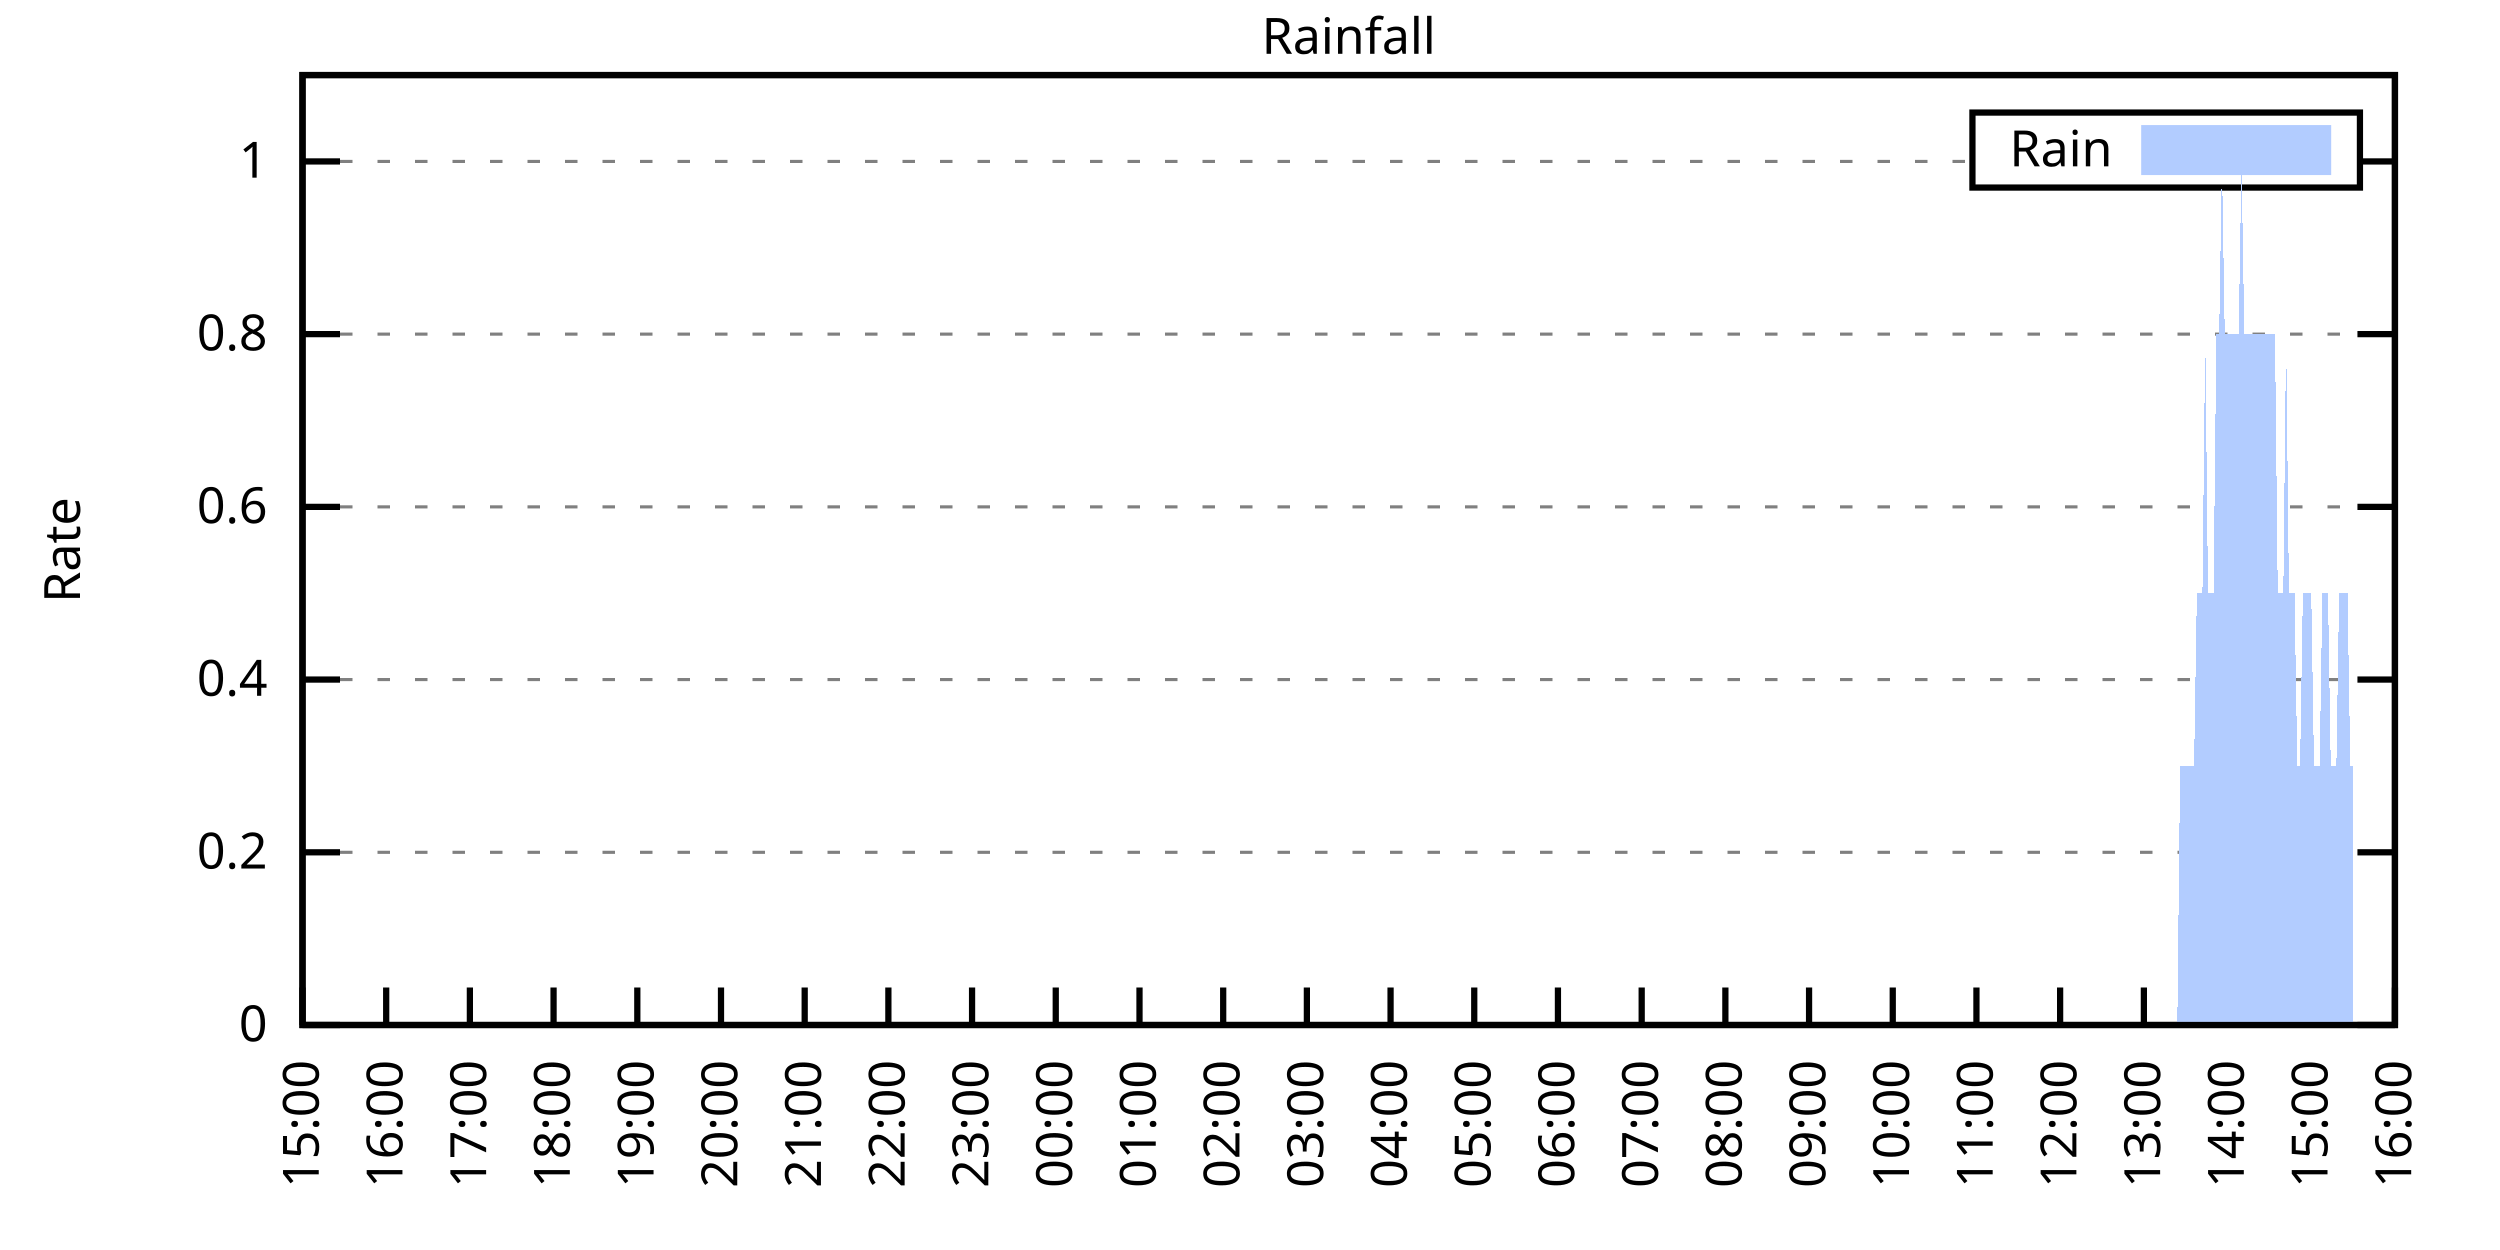
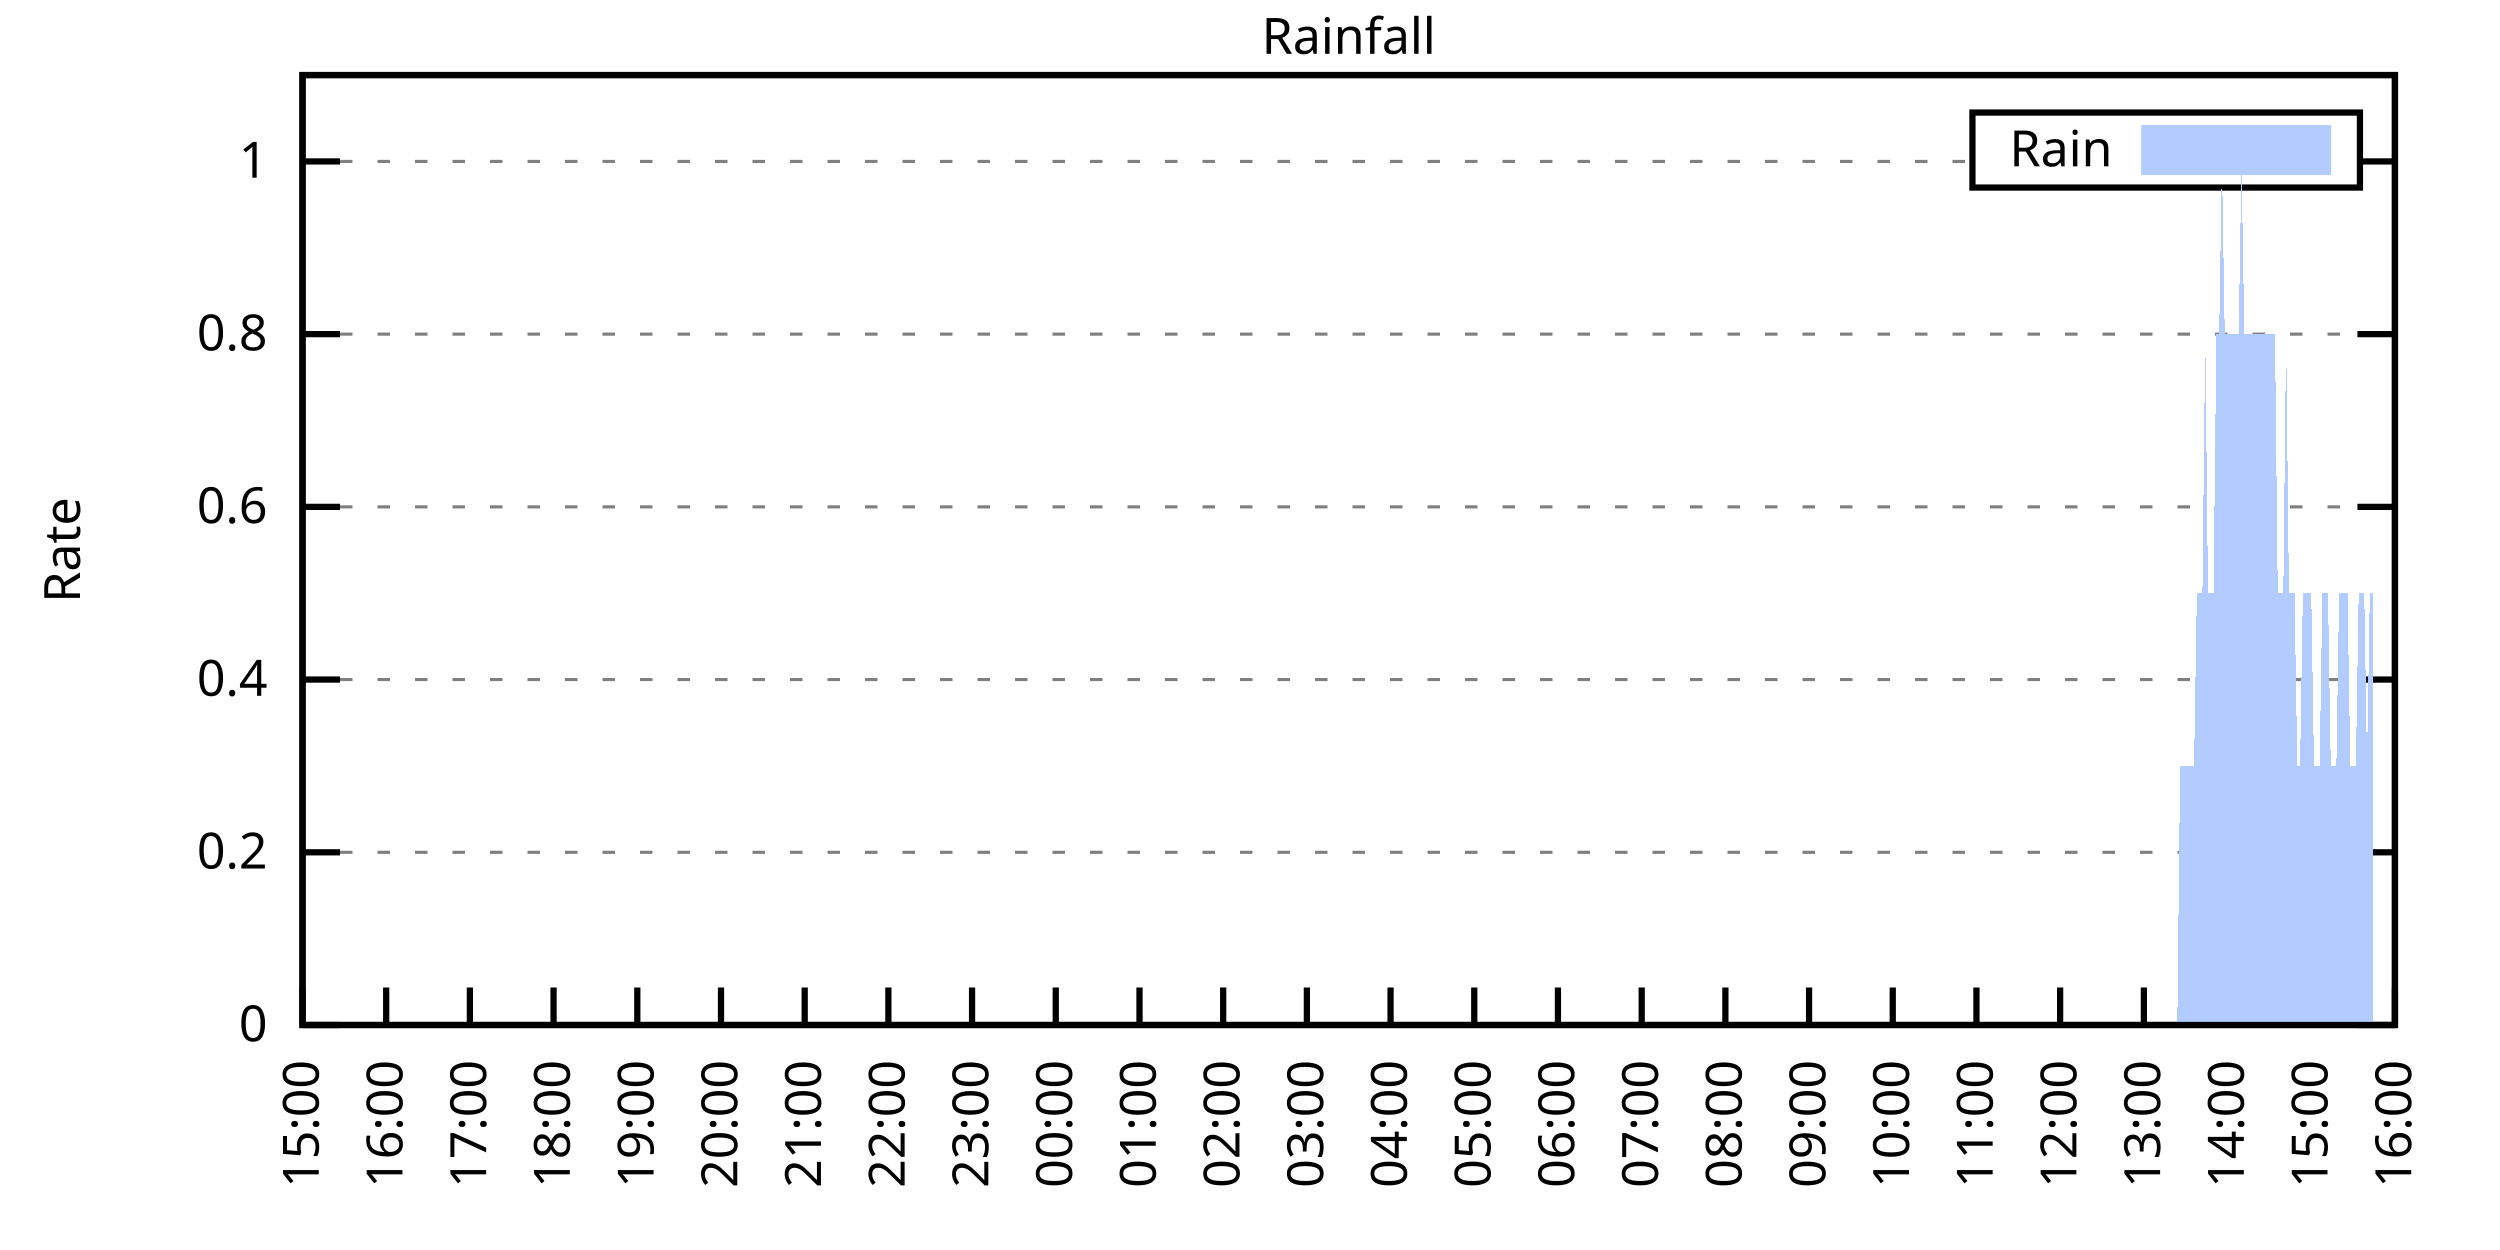
<svg xmlns="http://www.w3.org/2000/svg" xmlns:xlink="http://www.w3.org/1999/xlink" width="400" height="200" viewBox="0 0 400 200">
  <g id="gnuplot_canvas">
    <rect x="0" y="0" width="400" height="200" fill="none" />
    <defs>
      <circle id="gpDot" r="0.5" stroke-width="0.5" stroke="currentColor" />
      <path id="gpPt0" stroke-width="0.333" stroke="currentColor" d="M-1,0 h2 M0,-1 v2" />
      <path id="gpPt1" stroke-width="0.333" stroke="currentColor" d="M-1,-1 L1,1 M1,-1 L-1,1" />
      <path id="gpPt2" stroke-width="0.333" stroke="currentColor" d="M-1,0 L1,0 M0,-1 L0,1 M-1,-1 L1,1 M-1,1 L1,-1" />
      <rect id="gpPt3" stroke-width="0.333" stroke="currentColor" x="-1" y="-1" width="2" height="2" />
      <rect id="gpPt4" stroke-width="0.333" stroke="currentColor" fill="currentColor" x="-1" y="-1" width="2" height="2" />
      <circle id="gpPt5" stroke-width="0.333" stroke="currentColor" cx="0" cy="0" r="1" />
      <use xlink:href="#gpPt5" id="gpPt6" fill="currentColor" stroke="none" />
      <path id="gpPt7" stroke-width="0.333" stroke="currentColor" d="M0,-1.33 L-1.33,0.67 L1.33,0.67 z" />
      <use xlink:href="#gpPt7" id="gpPt8" fill="currentColor" stroke="none" />
      <use xlink:href="#gpPt7" id="gpPt9" stroke="currentColor" transform="rotate(180)" />
      <use xlink:href="#gpPt9" id="gpPt10" fill="currentColor" stroke="none" />
      <use xlink:href="#gpPt3" id="gpPt11" stroke="currentColor" transform="rotate(45)" />
      <use xlink:href="#gpPt11" id="gpPt12" fill="currentColor" stroke="none" />
      <path id="gpPt13" stroke-width="0.333" stroke="currentColor" d="M0,1.330 L1.265,0.411 L0.782,-1.067 L-0.782,-1.076 L-1.265,0.411 z" />
      <use xlink:href="#gpPt13" id="gpPt14" fill="currentColor" stroke="none" />
      <filter id="textbox" filterUnits="objectBoundingBox" x="0" y="0" height="1" width="1">
        <feFlood flood-color="white" flood-opacity="1" result="bgnd" />
        <feComposite in="SourceGraphic" in2="bgnd" operator="atop" />
      </filter>
      <filter id="greybox" filterUnits="objectBoundingBox" x="0" y="0" height="1" width="1">
        <feFlood flood-color="lightgrey" flood-opacity="1" result="grey" />
        <feComposite in="SourceGraphic" in2="grey" operator="atop" />
      </filter>
    </defs>
    <g fill="none" color="white" stroke="currentColor" stroke-width="1.00" stroke-linecap="butt" stroke-linejoin="miter">
</g>
    <g fill="none" color="black" stroke="currentColor" stroke-width="1.00" stroke-linecap="butt" stroke-linejoin="miter">
      <g stroke="none" shape-rendering="crispEdges">
        <polygon fill="rgb(255, 255, 255)" points="48.40,164.00 383.18,164.00 383.18,12.02 48.40,12.02 " />
      </g>
    </g>
    <g fill="none" color="black" stroke="currentColor" stroke-width="1.00" stroke-linecap="butt" stroke-linejoin="miter">
</g>
    <g fill="none" color="black" stroke="black" stroke-width="0.50" stroke-linecap="butt" stroke-linejoin="miter">
</g>
    <g fill="none" color="gray" stroke="currentColor" stroke-width="0.50" stroke-linecap="butt" stroke-linejoin="miter">
      <path stroke="gray" stroke-dasharray="2,4" class="gridline" d="M48.40,164.00 L383.19,164.00  " />
    </g>
    <g fill="none" color="gray" stroke="gray" stroke-width="1.00" stroke-linecap="butt" stroke-linejoin="miter">
</g>
    <g fill="none" color="black" stroke="currentColor" stroke-width="1.00" stroke-linecap="butt" stroke-linejoin="miter">
      <path stroke="black" d="M48.40,164.00 L54.40,164.00 M383.19,164.00 L377.19,164.00  " />
      <g transform="translate(42.80,166.60)" stroke="none" fill="black" font-family="Sans" font-size="8.00" text-anchor="end">
        <text>
          <tspan font-family="Sans"> 0</tspan>
        </text>
      </g>
    </g>
    <g fill="none" color="black" stroke="currentColor" stroke-width="1.00" stroke-linecap="butt" stroke-linejoin="miter">
</g>
    <g fill="none" color="black" stroke="black" stroke-width="0.50" stroke-linecap="butt" stroke-linejoin="miter">
</g>
    <g fill="none" color="gray" stroke="currentColor" stroke-width="0.50" stroke-linecap="butt" stroke-linejoin="miter">
      <path stroke="gray" stroke-dasharray="2,4" class="gridline" d="M48.40,136.37 L383.19,136.37  " />
    </g>
    <g fill="none" color="gray" stroke="gray" stroke-width="1.00" stroke-linecap="butt" stroke-linejoin="miter">
</g>
    <g fill="none" color="black" stroke="currentColor" stroke-width="1.00" stroke-linecap="butt" stroke-linejoin="miter">
      <path stroke="black" d="M48.40,136.37 L54.40,136.37 M383.19,136.37 L377.19,136.37  " />
      <g transform="translate(42.80,138.97)" stroke="none" fill="black" font-family="Sans" font-size="8.00" text-anchor="end">
        <text>
          <tspan font-family="Sans"> 0.2</tspan>
        </text>
      </g>
    </g>
    <g fill="none" color="black" stroke="currentColor" stroke-width="1.00" stroke-linecap="butt" stroke-linejoin="miter">
</g>
    <g fill="none" color="black" stroke="black" stroke-width="0.50" stroke-linecap="butt" stroke-linejoin="miter">
</g>
    <g fill="none" color="gray" stroke="currentColor" stroke-width="0.50" stroke-linecap="butt" stroke-linejoin="miter">
      <path stroke="gray" stroke-dasharray="2,4" class="gridline" d="M48.40,108.73 L383.19,108.73  " />
    </g>
    <g fill="none" color="gray" stroke="gray" stroke-width="1.00" stroke-linecap="butt" stroke-linejoin="miter">
</g>
    <g fill="none" color="black" stroke="currentColor" stroke-width="1.00" stroke-linecap="butt" stroke-linejoin="miter">
      <path stroke="black" d="M48.40,108.73 L54.40,108.73 M383.19,108.73 L377.19,108.73  " />
      <g transform="translate(42.80,111.33)" stroke="none" fill="black" font-family="Sans" font-size="8.00" text-anchor="end">
        <text>
          <tspan font-family="Sans"> 0.4</tspan>
        </text>
      </g>
    </g>
    <g fill="none" color="black" stroke="currentColor" stroke-width="1.00" stroke-linecap="butt" stroke-linejoin="miter">
</g>
    <g fill="none" color="black" stroke="black" stroke-width="0.50" stroke-linecap="butt" stroke-linejoin="miter">
</g>
    <g fill="none" color="gray" stroke="currentColor" stroke-width="0.50" stroke-linecap="butt" stroke-linejoin="miter">
      <path stroke="gray" stroke-dasharray="2,4" class="gridline" d="M48.40,81.10 L383.19,81.10  " />
    </g>
    <g fill="none" color="gray" stroke="gray" stroke-width="1.00" stroke-linecap="butt" stroke-linejoin="miter">
</g>
    <g fill="none" color="black" stroke="currentColor" stroke-width="1.00" stroke-linecap="butt" stroke-linejoin="miter">
      <path stroke="black" d="M48.40,81.10 L54.40,81.10 M383.19,81.10 L377.19,81.10  " />
      <g transform="translate(42.80,83.70)" stroke="none" fill="black" font-family="Sans" font-size="8.00" text-anchor="end">
        <text>
          <tspan font-family="Sans"> 0.6</tspan>
        </text>
      </g>
    </g>
    <g fill="none" color="black" stroke="currentColor" stroke-width="1.00" stroke-linecap="butt" stroke-linejoin="miter">
</g>
    <g fill="none" color="black" stroke="black" stroke-width="0.50" stroke-linecap="butt" stroke-linejoin="miter">
</g>
    <g fill="none" color="gray" stroke="currentColor" stroke-width="0.50" stroke-linecap="butt" stroke-linejoin="miter">
      <path stroke="gray" stroke-dasharray="2,4" class="gridline" d="M48.40,53.46 L383.19,53.46  " />
    </g>
    <g fill="none" color="gray" stroke="gray" stroke-width="1.00" stroke-linecap="butt" stroke-linejoin="miter">
</g>
    <g fill="none" color="black" stroke="currentColor" stroke-width="1.00" stroke-linecap="butt" stroke-linejoin="miter">
      <path stroke="black" d="M48.40,53.46 L54.40,53.46 M383.19,53.46 L377.19,53.46  " />
      <g transform="translate(42.80,56.06)" stroke="none" fill="black" font-family="Sans" font-size="8.00" text-anchor="end">
        <text>
          <tspan font-family="Sans"> 0.8</tspan>
        </text>
      </g>
    </g>
    <g fill="none" color="black" stroke="currentColor" stroke-width="1.00" stroke-linecap="butt" stroke-linejoin="miter">
</g>
    <g fill="none" color="black" stroke="black" stroke-width="0.50" stroke-linecap="butt" stroke-linejoin="miter">
</g>
    <g fill="none" color="gray" stroke="currentColor" stroke-width="0.50" stroke-linecap="butt" stroke-linejoin="miter">
      <path stroke="gray" stroke-dasharray="2,4" class="gridline" d="M48.40,25.83 L315.59,25.83 M377.59,25.83 L383.19,25.83  " />
    </g>
    <g fill="none" color="gray" stroke="gray" stroke-width="1.00" stroke-linecap="butt" stroke-linejoin="miter">
</g>
    <g fill="none" color="black" stroke="currentColor" stroke-width="1.00" stroke-linecap="butt" stroke-linejoin="miter">
      <path stroke="black" d="M48.40,25.83 L54.40,25.83 M383.19,25.83 L377.19,25.83  " />
      <g transform="translate(42.80,28.43)" stroke="none" fill="black" font-family="Sans" font-size="8.00" text-anchor="end">
        <text>
          <tspan font-family="Sans"> 1</tspan>
        </text>
      </g>
    </g>
    <g fill="none" color="black" stroke="currentColor" stroke-width="1.00" stroke-linecap="butt" stroke-linejoin="miter">
      <path stroke="black" d="M48.40,164.00 L48.40,158.00  " />
      <g transform="translate(51.00,169.60) rotate(270.00)" stroke="none" fill="black" font-family="Sans" font-size="8.00" text-anchor="end">
        <text>
          <tspan font-family="Sans">15:00</tspan>
        </text>
      </g>
    </g>
    <g fill="none" color="black" stroke="currentColor" stroke-width="1.00" stroke-linecap="butt" stroke-linejoin="miter">
      <path stroke="black" d="M61.79,164.00 L61.79,158.00  " />
      <g transform="translate(64.39,169.60) rotate(270.00)" stroke="none" fill="black" font-family="Sans" font-size="8.00" text-anchor="end">
        <text>
          <tspan font-family="Sans">16:00</tspan>
        </text>
      </g>
    </g>
    <g fill="none" color="black" stroke="currentColor" stroke-width="1.00" stroke-linecap="butt" stroke-linejoin="miter">
      <path stroke="black" d="M75.18,164.00 L75.18,158.00  " />
      <g transform="translate(77.78,169.60) rotate(270.00)" stroke="none" fill="black" font-family="Sans" font-size="8.00" text-anchor="end">
        <text>
          <tspan font-family="Sans">17:00</tspan>
        </text>
      </g>
    </g>
    <g fill="none" color="black" stroke="currentColor" stroke-width="1.00" stroke-linecap="butt" stroke-linejoin="miter">
      <path stroke="black" d="M88.57,164.00 L88.57,158.00  " />
      <g transform="translate(91.17,169.60) rotate(270.00)" stroke="none" fill="black" font-family="Sans" font-size="8.00" text-anchor="end">
        <text>
          <tspan font-family="Sans">18:00</tspan>
        </text>
      </g>
    </g>
    <g fill="none" color="black" stroke="currentColor" stroke-width="1.00" stroke-linecap="butt" stroke-linejoin="miter">
      <path stroke="black" d="M101.97,164.00 L101.97,158.00  " />
      <g transform="translate(104.57,169.60) rotate(270.00)" stroke="none" fill="black" font-family="Sans" font-size="8.00" text-anchor="end">
        <text>
          <tspan font-family="Sans">19:00</tspan>
        </text>
      </g>
    </g>
    <g fill="none" color="black" stroke="currentColor" stroke-width="1.00" stroke-linecap="butt" stroke-linejoin="miter">
      <path stroke="black" d="M115.36,164.00 L115.36,158.00  " />
      <g transform="translate(117.96,169.60) rotate(270.00)" stroke="none" fill="black" font-family="Sans" font-size="8.00" text-anchor="end">
        <text>
          <tspan font-family="Sans">20:00</tspan>
        </text>
      </g>
    </g>
    <g fill="none" color="black" stroke="currentColor" stroke-width="1.00" stroke-linecap="butt" stroke-linejoin="miter">
      <path stroke="black" d="M128.75,164.00 L128.75,158.00  " />
      <g transform="translate(131.35,169.60) rotate(270.00)" stroke="none" fill="black" font-family="Sans" font-size="8.00" text-anchor="end">
        <text>
          <tspan font-family="Sans">21:00</tspan>
        </text>
      </g>
    </g>
    <g fill="none" color="black" stroke="currentColor" stroke-width="1.00" stroke-linecap="butt" stroke-linejoin="miter">
      <path stroke="black" d="M142.14,164.00 L142.14,158.00  " />
      <g transform="translate(144.74,169.60) rotate(270.00)" stroke="none" fill="black" font-family="Sans" font-size="8.00" text-anchor="end">
        <text>
          <tspan font-family="Sans">22:00</tspan>
        </text>
      </g>
    </g>
    <g fill="none" color="black" stroke="currentColor" stroke-width="1.00" stroke-linecap="butt" stroke-linejoin="miter">
      <path stroke="black" d="M155.53,164.00 L155.53,158.00  " />
      <g transform="translate(158.13,169.60) rotate(270.00)" stroke="none" fill="black" font-family="Sans" font-size="8.00" text-anchor="end">
        <text>
          <tspan font-family="Sans">23:00</tspan>
        </text>
      </g>
    </g>
    <g fill="none" color="black" stroke="currentColor" stroke-width="1.00" stroke-linecap="butt" stroke-linejoin="miter">
      <path stroke="black" d="M168.92,164.00 L168.92,158.00  " />
      <g transform="translate(171.52,169.60) rotate(270.00)" stroke="none" fill="black" font-family="Sans" font-size="8.00" text-anchor="end">
        <text>
          <tspan font-family="Sans">00:00</tspan>
        </text>
      </g>
    </g>
    <g fill="none" color="black" stroke="currentColor" stroke-width="1.00" stroke-linecap="butt" stroke-linejoin="miter">
      <path stroke="black" d="M182.32,164.00 L182.32,158.00  " />
      <g transform="translate(184.92,169.60) rotate(270.00)" stroke="none" fill="black" font-family="Sans" font-size="8.00" text-anchor="end">
        <text>
          <tspan font-family="Sans">01:00</tspan>
        </text>
      </g>
    </g>
    <g fill="none" color="black" stroke="currentColor" stroke-width="1.00" stroke-linecap="butt" stroke-linejoin="miter">
      <path stroke="black" d="M195.71,164.00 L195.71,158.00  " />
      <g transform="translate(198.31,169.60) rotate(270.00)" stroke="none" fill="black" font-family="Sans" font-size="8.00" text-anchor="end">
        <text>
          <tspan font-family="Sans">02:00</tspan>
        </text>
      </g>
    </g>
    <g fill="none" color="black" stroke="currentColor" stroke-width="1.00" stroke-linecap="butt" stroke-linejoin="miter">
      <path stroke="black" d="M209.10,164.00 L209.10,158.00  " />
      <g transform="translate(211.70,169.60) rotate(270.00)" stroke="none" fill="black" font-family="Sans" font-size="8.00" text-anchor="end">
        <text>
          <tspan font-family="Sans">03:00</tspan>
        </text>
      </g>
    </g>
    <g fill="none" color="black" stroke="currentColor" stroke-width="1.00" stroke-linecap="butt" stroke-linejoin="miter">
      <path stroke="black" d="M222.49,164.00 L222.49,158.00  " />
      <g transform="translate(225.09,169.60) rotate(270.00)" stroke="none" fill="black" font-family="Sans" font-size="8.00" text-anchor="end">
        <text>
          <tspan font-family="Sans">04:00</tspan>
        </text>
      </g>
    </g>
    <g fill="none" color="black" stroke="currentColor" stroke-width="1.00" stroke-linecap="butt" stroke-linejoin="miter">
      <path stroke="black" d="M235.88,164.00 L235.88,158.00  " />
      <g transform="translate(238.48,169.60) rotate(270.00)" stroke="none" fill="black" font-family="Sans" font-size="8.00" text-anchor="end">
        <text>
          <tspan font-family="Sans">05:00</tspan>
        </text>
      </g>
    </g>
    <g fill="none" color="black" stroke="currentColor" stroke-width="1.00" stroke-linecap="butt" stroke-linejoin="miter">
      <path stroke="black" d="M249.27,164.00 L249.27,158.00  " />
      <g transform="translate(251.87,169.60) rotate(270.00)" stroke="none" fill="black" font-family="Sans" font-size="8.00" text-anchor="end">
        <text>
          <tspan font-family="Sans">06:00</tspan>
        </text>
      </g>
    </g>
    <g fill="none" color="black" stroke="currentColor" stroke-width="1.00" stroke-linecap="butt" stroke-linejoin="miter">
      <path stroke="black" d="M262.67,164.00 L262.67,158.00  " />
      <g transform="translate(265.27,169.60) rotate(270.00)" stroke="none" fill="black" font-family="Sans" font-size="8.00" text-anchor="end">
        <text>
          <tspan font-family="Sans">07:00</tspan>
        </text>
      </g>
    </g>
    <g fill="none" color="black" stroke="currentColor" stroke-width="1.00" stroke-linecap="butt" stroke-linejoin="miter">
      <path stroke="black" d="M276.06,164.00 L276.06,158.00  " />
      <g transform="translate(278.66,169.60) rotate(270.00)" stroke="none" fill="black" font-family="Sans" font-size="8.00" text-anchor="end">
        <text>
          <tspan font-family="Sans">08:00</tspan>
        </text>
      </g>
    </g>
    <g fill="none" color="black" stroke="currentColor" stroke-width="1.00" stroke-linecap="butt" stroke-linejoin="miter">
      <path stroke="black" d="M289.45,164.00 L289.45,158.00  " />
      <g transform="translate(292.05,169.60) rotate(270.00)" stroke="none" fill="black" font-family="Sans" font-size="8.00" text-anchor="end">
        <text>
          <tspan font-family="Sans">09:00</tspan>
        </text>
      </g>
    </g>
    <g fill="none" color="black" stroke="currentColor" stroke-width="1.00" stroke-linecap="butt" stroke-linejoin="miter">
      <path stroke="black" d="M302.84,164.00 L302.84,158.00  " />
      <g transform="translate(305.44,169.60) rotate(270.00)" stroke="none" fill="black" font-family="Sans" font-size="8.00" text-anchor="end">
        <text>
          <tspan font-family="Sans">10:00</tspan>
        </text>
      </g>
    </g>
    <g fill="none" color="black" stroke="currentColor" stroke-width="1.00" stroke-linecap="butt" stroke-linejoin="miter">
      <path stroke="black" d="M316.23,164.00 L316.23,158.00  " />
      <g transform="translate(318.83,169.60) rotate(270.00)" stroke="none" fill="black" font-family="Sans" font-size="8.00" text-anchor="end">
        <text>
          <tspan font-family="Sans">11:00</tspan>
        </text>
      </g>
    </g>
    <g fill="none" color="black" stroke="currentColor" stroke-width="1.00" stroke-linecap="butt" stroke-linejoin="miter">
      <path stroke="black" d="M329.62,164.00 L329.62,158.00  " />
      <g transform="translate(332.22,169.60) rotate(270.00)" stroke="none" fill="black" font-family="Sans" font-size="8.00" text-anchor="end">
        <text>
          <tspan font-family="Sans">12:00</tspan>
        </text>
      </g>
    </g>
    <g fill="none" color="black" stroke="currentColor" stroke-width="1.00" stroke-linecap="butt" stroke-linejoin="miter">
      <path stroke="black" d="M343.02,164.00 L343.02,158.00  " />
      <g transform="translate(345.62,169.60) rotate(270.00)" stroke="none" fill="black" font-family="Sans" font-size="8.00" text-anchor="end">
        <text>
          <tspan font-family="Sans">13:00</tspan>
        </text>
      </g>
    </g>
    <g fill="none" color="black" stroke="currentColor" stroke-width="1.00" stroke-linecap="butt" stroke-linejoin="miter">
      <path stroke="black" d="M356.41,164.00 L356.41,158.00  " />
      <g transform="translate(359.01,169.60) rotate(270.00)" stroke="none" fill="black" font-family="Sans" font-size="8.00" text-anchor="end">
        <text>
          <tspan font-family="Sans">14:00</tspan>
        </text>
      </g>
    </g>
    <g fill="none" color="black" stroke="currentColor" stroke-width="1.00" stroke-linecap="butt" stroke-linejoin="miter">
      <path stroke="black" d="M369.80,164.00 L369.80,158.00  " />
      <g transform="translate(372.40,169.60) rotate(270.00)" stroke="none" fill="black" font-family="Sans" font-size="8.00" text-anchor="end">
        <text>
          <tspan font-family="Sans">15:00</tspan>
        </text>
      </g>
    </g>
    <g fill="none" color="black" stroke="currentColor" stroke-width="1.00" stroke-linecap="butt" stroke-linejoin="miter">
      <path stroke="black" d="M383.19,164.00 L383.19,158.00  " />
      <g transform="translate(385.79,169.60) rotate(270.00)" stroke="none" fill="black" font-family="Sans" font-size="8.00" text-anchor="end">
        <text>
          <tspan font-family="Sans">16:00</tspan>
        </text>
      </g>
    </g>
    <g fill="none" color="black" stroke="currentColor" stroke-width="1.00" stroke-linecap="butt" stroke-linejoin="miter">
</g>
    <g fill="none" color="black" stroke="currentColor" stroke-width="1.00" stroke-linecap="butt" stroke-linejoin="miter">
      <path stroke="black" d="M48.40,12.01 L48.40,164.00 L383.19,164.00 L383.19,12.01 L48.40,12.01 Z  " />
    </g>
    <g fill="none" color="black" stroke="currentColor" stroke-width="1.00" stroke-linecap="butt" stroke-linejoin="miter">
</g>
    <g fill="none" color="black" stroke="currentColor" stroke-width="1.00" stroke-linecap="butt" stroke-linejoin="miter">
      <path stroke="black" d="M315.59,30.01 L315.59,18.01 L377.59,18.01 L377.59,30.01 L315.59,30.01 Z  " />
    </g>
    <g id="Rainfall_plot_1">
      <g fill="none" color="white" stroke="black" stroke-width="2.00" stroke-linecap="butt" stroke-linejoin="miter">
</g>
      <g fill="none" color="black" stroke="currentColor" stroke-width="2.00" stroke-linecap="butt" stroke-linejoin="miter">
        <g transform="translate(337.99,26.61)" stroke="none" fill="black" font-family="Sans" font-size="8.00" text-anchor="end">
          <text>
            <tspan font-family="Sans">Rain</tspan>
          </text>
        </g>
      </g>
      <g fill="none" color="black" stroke="currentColor" stroke-width="2.00" stroke-linecap="butt" stroke-linejoin="miter">
        <g stroke="none" shape-rendering="crispEdges">
          <polygon fill="rgb(178, 204, 255)" points="343.59,27.01 371.99,27.01 371.99,21.01 343.59,21.01 " />
        </g>
        <path stroke="rgb(178, 204, 255)" d="M343.59,27.01 L371.99,27.01 L371.99,21.01 L343.59,21.01 L343.59,27.01 Z  " />
      </g>
      <g fill="none" color="black" stroke="currentColor" stroke-width="2.00" stroke-linecap="butt" stroke-linejoin="miter">
        <g stroke="none" shape-rendering="crispEdges">
-           <polygon fill="rgb(178, 204, 255)" points="55.54,164.00 55.99,164.00 56.43,164.00 56.88,164.00 57.33,164.00 57.77,164.00 58.22,164.00 58.67,164.00 59.11,164.00 59.56,164.00 60.01,164.00 60.45,164.00 60.90,164.00 61.35,164.00 61.79,164.00 62.24,164.00 62.68,164.00 63.13,164.00 63.58,164.00 64.02,164.00 64.47,164.00 64.92,164.00 65.36,164.00 65.81,164.00 66.26,164.00 66.70,164.00 67.15,164.00 67.59,164.00 68.04,164.00 68.49,164.00 68.93,164.00 69.38,164.00 69.83,164.00 70.27,164.00 70.72,164.00 71.17,164.00 71.61,164.00 72.06,164.00 72.50,164.00 72.95,164.00 73.40,164.00 73.84,164.00 74.29,164.00 74.74,164.00 75.18,164.00 75.63,164.00 76.08,164.00 76.52,164.00 76.97,164.00 77.42,164.00 77.86,164.00 78.31,164.00 78.75,164.00 79.20,164.00 79.65,164.00 80.09,164.00 80.54,164.00 80.99,164.00 81.43,164.00 81.88,164.00 82.33,164.00 82.77,164.00 83.22,164.00 83.66,164.00 84.11,164.00 84.56,164.00 85.00,164.00 85.45,164.00 85.90,164.00 86.34,164.00 86.79,164.00 87.24,164.00 87.68,164.00 88.13,164.00 88.57,164.00 89.02,164.00 89.47,164.00 89.91,164.00 90.36,164.00 90.81,164.00 91.25,164.00 91.70,164.00 92.15,164.00 92.59,164.00 93.04,164.00 93.49,164.00 93.93,164.00 94.38,164.00 94.82,164.00 95.27,164.00 95.72,164.00 96.16,164.00 96.61,164.00 97.06,164.00 97.50,164.00 97.95,164.00 98.40,164.00 98.84,164.00 99.29,164.00 99.73,164.00 100.18,164.00 100.63,164.00 101.07,164.00 101.52,164.00 101.97,164.00 102.41,164.00 102.86,164.00 103.31,164.00 103.75,164.00 104.20,164.00 104.64,164.00 105.09,164.00 105.54,164.00 105.98,164.00 106.43,164.00 106.88,164.00 107.32,164.00 107.77,164.00 108.22,164.00 108.66,164.00 109.11,164.00 109.55,164.00 110.00,164.00 110.45,164.00 110.89,164.00 111.34,164.00 111.79,164.00 112.23,164.00 112.68,164.00 113.13,164.00 113.57,164.00 114.02,164.00 114.47,164.00 114.91,164.00 115.36,164.00 115.80,164.00 116.25,164.00 116.70,164.00 117.14,164.00 117.59,164.00 118.04,164.00 118.48,164.00 118.93,164.00 119.38,164.00 119.82,164.00 120.27,164.00 120.71,164.00 121.16,164.00 121.61,164.00 122.05,164.00 122.50,164.00 122.95,164.00 123.39,164.00 123.84,164.00 124.29,164.00 124.73,164.00 125.18,164.00 125.62,164.00 126.07,164.00 126.52,164.00 126.96,164.00 127.41,164.00 127.86,164.00 128.30,164.00 128.75,164.00 129.20,164.00 129.64,164.00 130.09,164.00 130.54,164.00 130.98,164.00 131.43,164.00 131.87,164.00 132.32,164.00 132.77,164.00 133.21,164.00 133.66,164.00 134.11,164.00 134.55,164.00 135.00,164.00 135.45,164.00 135.89,164.00 136.34,164.00 136.78,164.00 137.23,164.00 137.68,164.00 138.12,164.00 138.57,164.00 139.02,164.00 139.46,164.00 139.91,164.00 140.36,164.00 140.80,164.00 141.25,164.00 141.69,164.00 142.14,164.00 142.59,164.00 143.03,164.00 143.48,164.00 143.93,164.00 144.37,164.00 144.82,164.00 145.27,164.00 145.71,164.00 146.16,164.00 146.61,164.00 147.05,164.00 147.50,164.00 147.94,164.00 148.39,164.00 148.84,164.00 149.28,164.00 149.73,164.00 150.18,164.00 150.62,164.00 151.07,164.00 151.52,164.00 151.96,164.00 152.41,164.00 152.85,164.00 153.30,164.00 153.75,164.00 154.19,164.00 154.64,164.00 155.09,164.00 155.53,164.00 155.98,164.00 156.43,164.00 156.87,164.00 157.32,164.00 157.76,164.00 158.21,164.00 158.66,164.00 159.10,164.00 159.55,164.00 160.00,164.00 160.44,164.00 160.89,164.00 161.34,164.00 161.78,164.00 162.23,164.00 162.67,164.00 163.12,164.00 163.57,164.00 164.01,164.00 164.46,164.00 164.91,164.00 165.35,164.00 165.80,164.00 166.25,164.00 166.69,164.00 167.14,164.00 167.59,164.00 168.03,164.00 168.48,164.00 168.92,164.00 169.37,164.00 169.82,164.00 170.26,164.00 170.71,164.00 171.16,164.00 171.60,164.00 172.05,164.00 172.50,164.00 172.94,164.00 173.39,164.00 173.83,164.00 174.28,164.00 174.73,164.00 175.17,164.00 175.62,164.00 176.07,164.00 176.51,164.00 176.96,164.00 177.41,164.00 177.85,164.00 178.30,164.00 178.74,164.00 179.19,164.00 179.64,164.00 180.08,164.00 180.53,164.00 180.98,164.00 181.42,164.00 181.87,164.00 182.32,164.00 182.76,164.00 183.21,164.00 183.66,164.00 184.10,164.00 184.55,164.00 184.99,164.00 185.44,164.00 185.89,164.00 186.33,164.00 186.78,164.00 187.23,164.00 187.67,164.00 188.12,164.00 188.57,164.00 189.01,164.00 189.46,164.00 189.90,164.00 190.35,164.00 190.80,164.00 191.24,164.00 191.69,164.00 192.14,164.00 192.58,164.00 193.03,164.00 193.48,164.00 193.92,164.00 194.37,164.00 194.81,164.00 195.26,164.00 195.71,164.00 196.15,164.00 196.60,164.00 197.05,164.00 197.49,164.00 197.94,164.00 198.39,164.00 198.83,164.00 199.28,164.00 199.73,164.00 200.17,164.00 200.62,164.00 201.06,164.00 201.51,164.00 201.96,164.00 202.40,164.00 202.85,164.00 203.30,164.00 203.74,164.00 204.19,164.00 204.64,164.00 205.08,164.00 205.53,164.00 205.97,164.00 206.42,164.00 206.87,164.00 207.31,164.00 207.76,164.00 208.21,164.00 208.65,164.00 209.10,164.00 209.55,164.00 209.99,164.00 210.44,164.00 210.88,164.00 211.33,164.00 211.78,164.00 212.22,164.00 212.67,164.00 213.12,164.00 213.56,164.00 214.01,164.00 214.46,164.00 214.90,164.00 215.35,164.00 215.80,164.00 216.24,164.00 216.69,164.00 217.13,164.00 217.58,164.00 218.03,164.00 218.47,164.00 218.92,164.00 219.37,164.00 219.81,164.00 220.26,164.00 220.71,164.00 221.15,164.00 221.60,164.00 222.04,164.00 222.49,164.00 222.94,164.00 223.38,164.00 223.83,164.00 224.28,164.00 224.72,164.00 225.17,164.00 225.62,164.00 226.06,164.00 226.51,164.00 226.95,164.00 227.40,164.00 227.85,164.00 228.29,164.00 228.74,164.00 229.19,164.00 229.63,164.00 230.08,164.00 230.53,164.00 230.97,164.00 231.42,164.00 231.86,164.00 232.31,164.00 232.76,164.00 233.20,164.00 233.65,164.00 234.10,164.00 234.54,164.00 234.99,164.00 235.44,164.00 235.88,164.00 236.33,164.00 236.78,164.00 237.22,164.00 237.67,164.00 238.11,164.00 238.56,164.00 239.01,164.00 239.45,164.00 239.90,164.00 240.35,164.00 240.79,164.00 241.24,164.00 241.69,164.00 242.13,164.00 242.58,164.00 243.02,164.00 243.47,164.00 243.92,164.00 244.36,164.00 244.81,164.00 245.26,164.00 245.70,164.00 246.15,164.00 246.60,164.00 247.04,164.00 247.49,164.00 247.93,164.00 248.38,164.00 248.83,164.00 249.27,164.00 249.72,164.00 250.17,164.00 250.61,164.00 251.06,164.00 251.51,164.00 251.95,164.00 252.40,164.00 252.85,164.00 253.29,164.00 253.74,164.00 254.18,164.00 254.63,164.00 255.08,164.00 255.52,164.00 255.97,164.00 256.42,164.00 256.86,164.00 257.31,164.00 257.76,164.00 258.20,164.00 258.65,164.00 259.09,164.00 259.54,164.00 259.99,164.00 260.43,164.00 260.88,164.00 261.33,164.00 261.77,164.00 262.22,164.00 262.67,164.00 263.11,164.00 263.56,164.00 264.00,164.00 264.45,164.00 264.90,164.00 265.34,164.00 265.79,164.00 266.24,164.00 266.68,164.00 267.13,164.00 267.58,164.00 268.02,164.00 268.47,164.00 268.92,164.00 269.36,164.00 269.81,164.00 270.25,164.00 270.70,164.00 271.15,164.00 271.59,164.00 272.04,164.00 272.49,164.00 272.93,164.00 273.38,164.00 273.83,164.00 274.27,164.00 274.72,164.00 275.16,164.00 275.61,164.00 276.06,164.00 276.50,164.00 276.95,164.00 277.40,164.00 277.84,164.00 278.29,164.00 278.74,164.00 279.18,164.00 279.63,164.00 280.07,164.00 280.52,164.00 280.97,164.00 281.41,164.00 281.86,164.00 282.31,164.00 282.75,164.00 283.20,164.00 283.65,164.00 284.09,164.00 284.54,164.00 284.98,164.00 285.43,164.00 285.88,164.00 286.32,164.00 286.77,164.00 287.22,164.00 287.66,164.00 288.11,164.00 288.56,164.00 289.00,164.00 289.45,164.00 289.90,164.00 290.34,164.00 290.79,164.00 291.23,164.00 291.68,164.00 292.13,164.00 292.57,164.00 293.02,164.00 293.47,164.00 293.91,164.00 294.36,164.00 294.81,164.00 295.25,164.00 295.70,164.00 296.14,164.00 296.59,164.00 297.04,164.00 297.48,164.00 297.93,164.00 298.38,164.00 298.82,164.00 299.27,164.00 299.72,164.00 300.16,164.00 300.61,164.00 301.05,164.00 301.50,164.00 301.95,164.00 302.39,164.00 302.84,164.00 303.29,164.00 303.73,164.00 304.18,164.00 304.63,164.00 305.07,164.00 305.52,164.00 305.97,164.00 306.41,164.00 306.86,164.00 307.30,164.00 307.75,164.00 308.20,164.00 308.64,164.00 309.09,164.00 309.54,164.00 309.98,164.00 310.43,164.00 310.88,164.00 311.32,164.00 311.77,164.00 312.21,164.00 312.66,164.00 313.11,164.00 313.55,164.00 314.00,164.00 314.45,164.00 314.89,164.00 315.34,164.00 315.79,164.00 316.23,164.00 316.68,164.00 317.12,164.00 317.57,164.00 318.02,164.00 318.46,164.00 318.91,164.00 319.36,164.00 319.80,164.00 320.25,164.00 320.70,164.00 321.14,164.00 321.59,164.00 322.04,164.00 322.48,164.00 322.93,164.00 323.37,164.00 323.82,164.00 324.27,164.00 324.71,164.00 325.16,164.00 325.61,164.00 326.05,164.00 326.50,164.00 326.95,164.00 327.39,164.00 327.84,164.00 328.28,164.00 328.73,164.00 329.18,164.00 329.62,164.00 330.07,164.00 330.52,164.00 330.96,164.00 331.41,164.00 331.86,164.00 332.30,164.00 332.75,164.00 333.19,164.00 333.64,164.00 334.09,164.00 334.53,164.00 334.98,164.00 335.43,164.00 335.87,164.00 336.32,164.00 336.77,164.00 337.21,164.00 337.66,164.00 338.10,164.00 338.55,164.00 339.00,164.00 339.44,164.00 339.89,164.00 340.34,164.00 340.78,164.00 341.23,164.00 341.68,164.00 342.12,164.00 342.57,164.00 343.02,164.00 343.46,164.00 343.91,164.00 344.35,164.00 344.80,164.00 345.25,164.00 345.69,164.00 346.14,164.00 346.59,164.00 347.03,164.00 347.48,164.00 347.93,164.00 348.37,164.00 348.82,122.55 349.26,122.55 349.71,122.55 350.16,122.55 350.60,122.55 351.05,122.55 351.50,94.91 351.94,94.91 352.39,94.91 352.84,53.46 353.28,94.91 353.73,94.91 354.17,94.91 354.62,53.46 355.07,53.46 355.51,25.83 355.96,53.46 356.41,53.46 356.85,53.46 357.30,53.46 357.75,53.46 358.19,53.46 358.64,25.83 359.09,53.46 359.53,53.46 359.98,53.46 360.42,53.46 360.87,53.46 361.32,53.46 361.76,53.46 362.21,53.46 362.66,53.46 363.10,53.46 363.55,53.46 364.00,53.46 364.44,94.91 364.89,94.91 365.33,94.91 365.78,53.46 366.23,94.91 366.67,94.91 367.12,94.91 367.57,122.55 368.01,122.55 368.46,94.91 368.91,94.91 369.35,94.91 369.80,94.91 370.24,122.55 370.69,122.55 371.14,122.55 371.58,94.91 372.03,94.91 372.48,94.91 372.92,122.55 373.37,122.55 373.82,122.55 374.26,94.91 374.71,94.91 375.16,94.91 375.60,94.91 376.05,122.55 376.49,122.55 376.49,164.00 55.54,164.00 " />
+           <polygon fill="rgb(178, 204, 255)" points="58.67,164.00 59.11,164.00 59.56,164.00 60.01,164.00 60.45,164.00 60.90,164.00 61.35,164.00 61.79,164.00 62.24,164.00 62.68,164.00 63.13,164.00 63.58,164.00 64.02,164.00 64.47,164.00 64.92,164.00 65.36,164.00 65.81,164.00 66.26,164.00 66.70,164.00 67.15,164.00 67.59,164.00 68.04,164.00 68.49,164.00 68.93,164.00 69.38,164.00 69.83,164.00 70.27,164.00 70.72,164.00 71.17,164.00 71.61,164.00 72.06,164.00 72.50,164.00 72.95,164.00 73.40,164.00 73.84,164.00 74.29,164.00 74.74,164.00 75.18,164.00 75.63,164.00 76.08,164.00 76.52,164.00 76.97,164.00 77.42,164.00 77.86,164.00 78.31,164.00 78.75,164.00 79.20,164.00 79.65,164.00 80.09,164.00 80.54,164.00 80.99,164.00 81.43,164.00 81.88,164.00 82.33,164.00 82.77,164.00 83.22,164.00 83.66,164.00 84.11,164.00 84.56,164.00 85.00,164.00 85.45,164.00 85.90,164.00 86.34,164.00 86.79,164.00 87.24,164.00 87.68,164.00 88.13,164.00 88.57,164.00 89.02,164.00 89.47,164.00 89.91,164.00 90.36,164.00 90.81,164.00 91.25,164.00 91.70,164.00 92.15,164.00 92.59,164.00 93.04,164.00 93.49,164.00 93.93,164.00 94.38,164.00 94.82,164.00 95.27,164.00 95.72,164.00 96.16,164.00 96.61,164.00 97.06,164.00 97.50,164.00 97.95,164.00 98.40,164.00 98.84,164.00 99.29,164.00 99.73,164.00 100.18,164.00 100.63,164.00 101.07,164.00 101.52,164.00 101.97,164.00 102.41,164.00 102.86,164.00 103.31,164.00 103.75,164.00 104.20,164.00 104.64,164.00 105.09,164.00 105.54,164.00 105.98,164.00 106.43,164.00 106.88,164.00 107.32,164.00 107.77,164.00 108.22,164.00 108.66,164.00 109.11,164.00 109.55,164.00 110.00,164.00 110.45,164.00 110.89,164.00 111.34,164.00 111.79,164.00 112.23,164.00 112.68,164.00 113.13,164.00 113.57,164.00 114.02,164.00 114.47,164.00 114.91,164.00 115.36,164.00 115.80,164.00 116.25,164.00 116.70,164.00 117.14,164.00 117.59,164.00 118.04,164.00 118.48,164.00 118.93,164.00 119.38,164.00 119.82,164.00 120.27,164.00 120.71,164.00 121.16,164.00 121.61,164.00 122.05,164.00 122.50,164.00 122.95,164.00 123.39,164.00 123.84,164.00 124.29,164.00 124.73,164.00 125.18,164.00 125.62,164.00 126.07,164.00 126.52,164.00 126.96,164.00 127.41,164.00 127.86,164.00 128.30,164.00 128.75,164.00 129.20,164.00 129.64,164.00 130.09,164.00 130.54,164.00 130.98,164.00 131.43,164.00 131.87,164.00 132.32,164.00 132.77,164.00 133.21,164.00 133.66,164.00 134.11,164.00 134.55,164.00 135.00,164.00 135.45,164.00 135.89,164.00 136.34,164.00 136.78,164.00 137.23,164.00 137.68,164.00 138.12,164.00 138.57,164.00 139.02,164.00 139.46,164.00 139.91,164.00 140.36,164.00 140.80,164.00 141.25,164.00 141.69,164.00 142.14,164.00 142.59,164.00 143.03,164.00 143.48,164.00 143.93,164.00 144.37,164.00 144.82,164.00 145.27,164.00 145.71,164.00 146.16,164.00 146.61,164.00 147.05,164.00 147.50,164.00 147.94,164.00 148.39,164.00 148.84,164.00 149.28,164.00 149.73,164.00 150.18,164.00 150.62,164.00 151.07,164.00 151.52,164.00 151.96,164.00 152.41,164.00 152.85,164.00 153.30,164.00 153.75,164.00 154.19,164.00 154.64,164.00 155.09,164.00 155.53,164.00 155.98,164.00 156.43,164.00 156.87,164.00 157.32,164.00 157.76,164.00 158.21,164.00 158.66,164.00 159.10,164.00 159.55,164.00 160.00,164.00 160.44,164.00 160.89,164.00 161.34,164.00 161.78,164.00 162.23,164.00 162.67,164.00 163.12,164.00 163.57,164.00 164.01,164.00 164.46,164.00 164.91,164.00 165.35,164.00 165.80,164.00 166.25,164.00 166.69,164.00 167.14,164.00 167.59,164.00 168.03,164.00 168.48,164.00 168.92,164.00 169.37,164.00 169.82,164.00 170.26,164.00 170.71,164.00 171.16,164.00 171.60,164.00 172.05,164.00 172.50,164.00 172.94,164.00 173.39,164.00 173.83,164.00 174.28,164.00 174.73,164.00 175.17,164.00 175.62,164.00 176.07,164.00 176.51,164.00 176.96,164.00 177.41,164.00 177.85,164.00 178.30,164.00 178.74,164.00 179.19,164.00 179.64,164.00 180.08,164.00 180.53,164.00 180.98,164.00 181.42,164.00 181.87,164.00 182.32,164.00 182.76,164.00 183.21,164.00 183.66,164.00 184.10,164.00 184.55,164.00 184.99,164.00 185.44,164.00 185.89,164.00 186.33,164.00 186.78,164.00 187.23,164.00 187.67,164.00 188.12,164.00 188.57,164.00 189.01,164.00 189.46,164.00 189.90,164.00 190.35,164.00 190.80,164.00 191.24,164.00 191.69,164.00 192.14,164.00 192.58,164.00 193.03,164.00 193.48,164.00 193.92,164.00 194.37,164.00 194.81,164.00 195.26,164.00 195.71,164.00 196.15,164.00 196.60,164.00 197.05,164.00 197.49,164.00 197.94,164.00 198.39,164.00 198.83,164.00 199.28,164.00 199.73,164.00 200.17,164.00 200.62,164.00 201.06,164.00 201.51,164.00 201.96,164.00 202.40,164.00 202.85,164.00 203.30,164.00 203.74,164.00 204.19,164.00 204.64,164.00 205.08,164.00 205.53,164.00 205.97,164.00 206.42,164.00 206.87,164.00 207.31,164.00 207.76,164.00 208.21,164.00 208.65,164.00 209.10,164.00 209.55,164.00 209.99,164.00 210.44,164.00 210.88,164.00 211.33,164.00 211.78,164.00 212.22,164.00 212.67,164.00 213.12,164.00 213.56,164.00 214.01,164.00 214.46,164.00 214.90,164.00 215.35,164.00 215.80,164.00 216.24,164.00 216.69,164.00 217.13,164.00 217.58,164.00 218.03,164.00 218.47,164.00 218.92,164.00 219.37,164.00 219.81,164.00 220.26,164.00 220.71,164.00 221.15,164.00 221.60,164.00 222.04,164.00 222.49,164.00 222.94,164.00 223.38,164.00 223.83,164.00 224.28,164.00 224.72,164.00 225.17,164.00 225.62,164.00 226.06,164.00 226.51,164.00 226.95,164.00 227.40,164.00 227.85,164.00 228.29,164.00 228.74,164.00 229.19,164.00 229.63,164.00 230.08,164.00 230.53,164.00 230.97,164.00 231.42,164.00 231.86,164.00 232.31,164.00 232.76,164.00 233.20,164.00 233.65,164.00 234.10,164.00 234.54,164.00 234.99,164.00 235.44,164.00 235.88,164.00 236.33,164.00 236.78,164.00 237.22,164.00 237.67,164.00 238.11,164.00 238.56,164.00 239.01,164.00 239.45,164.00 239.90,164.00 240.35,164.00 240.79,164.00 241.24,164.00 241.69,164.00 242.13,164.00 242.58,164.00 243.02,164.00 243.47,164.00 243.92,164.00 244.36,164.00 244.81,164.00 245.26,164.00 245.70,164.00 246.15,164.00 246.60,164.00 247.04,164.00 247.49,164.00 247.93,164.00 248.38,164.00 248.83,164.00 249.27,164.00 249.72,164.00 250.17,164.00 250.61,164.00 251.06,164.00 251.51,164.00 251.95,164.00 252.40,164.00 252.85,164.00 253.29,164.00 253.74,164.00 254.18,164.00 254.63,164.00 255.08,164.00 255.52,164.00 255.97,164.00 256.42,164.00 256.86,164.00 257.31,164.00 257.76,164.00 258.20,164.00 258.65,164.00 259.09,164.00 259.54,164.00 259.99,164.00 260.43,164.00 260.88,164.00 261.33,164.00 261.77,164.00 262.22,164.00 262.67,164.00 263.11,164.00 263.56,164.00 264.00,164.00 264.45,164.00 264.90,164.00 265.34,164.00 265.79,164.00 266.24,164.00 266.68,164.00 267.13,164.00 267.58,164.00 268.02,164.00 268.47,164.00 268.92,164.00 269.36,164.00 269.81,164.00 270.25,164.00 270.70,164.00 271.15,164.00 271.59,164.00 272.04,164.00 272.49,164.00 272.93,164.00 273.38,164.00 273.83,164.00 274.27,164.00 274.72,164.00 275.16,164.00 275.61,164.00 276.06,164.00 276.50,164.00 276.95,164.00 277.40,164.00 277.84,164.00 278.29,164.00 278.74,164.00 279.18,164.00 279.63,164.00 280.07,164.00 280.52,164.00 280.97,164.00 281.41,164.00 281.86,164.00 282.31,164.00 282.75,164.00 283.20,164.00 283.65,164.00 284.09,164.00 284.54,164.00 284.98,164.00 285.43,164.00 285.88,164.00 286.32,164.00 286.77,164.00 287.22,164.00 287.66,164.00 288.11,164.00 288.56,164.00 289.00,164.00 289.45,164.00 289.90,164.00 290.34,164.00 290.79,164.00 291.23,164.00 291.68,164.00 292.13,164.00 292.57,164.00 293.02,164.00 293.47,164.00 293.91,164.00 294.36,164.00 294.81,164.00 295.25,164.00 295.70,164.00 296.14,164.00 296.59,164.00 297.04,164.00 297.48,164.00 297.93,164.00 298.38,164.00 298.82,164.00 299.27,164.00 299.72,164.00 300.16,164.00 300.61,164.00 301.05,164.00 301.50,164.00 301.95,164.00 302.39,164.00 302.84,164.00 303.29,164.00 303.73,164.00 304.18,164.00 304.63,164.00 305.07,164.00 305.52,164.00 305.97,164.00 306.41,164.00 306.86,164.00 307.30,164.00 307.75,164.00 308.20,164.00 308.64,164.00 309.09,164.00 309.54,164.00 309.98,164.00 310.43,164.00 310.88,164.00 311.32,164.00 311.77,164.00 312.21,164.00 312.66,164.00 313.11,164.00 313.55,164.00 314.00,164.00 314.45,164.00 314.89,164.00 315.34,164.00 315.79,164.00 316.23,164.00 316.68,164.00 317.12,164.00 317.57,164.00 318.02,164.00 318.46,164.00 318.91,164.00 319.36,164.00 319.80,164.00 320.25,164.00 320.70,164.00 321.14,164.00 321.59,164.00 322.04,164.00 322.48,164.00 322.93,164.00 323.37,164.00 323.82,164.00 324.27,164.00 324.71,164.00 325.16,164.00 325.61,164.00 326.05,164.00 326.50,164.00 326.95,164.00 327.39,164.00 327.84,164.00 328.28,164.00 328.73,164.00 329.18,164.00 329.62,164.00 330.07,164.00 330.52,164.00 330.96,164.00 331.41,164.00 331.86,164.00 332.30,164.00 332.75,164.00 333.19,164.00 333.64,164.00 334.09,164.00 334.53,164.00 334.98,164.00 335.43,164.00 335.87,164.00 336.32,164.00 336.77,164.00 337.21,164.00 337.66,164.00 338.10,164.00 338.55,164.00 339.00,164.00 339.44,164.00 339.89,164.00 340.34,164.00 340.78,164.00 341.23,164.00 341.68,164.00 342.12,164.00 342.57,164.00 343.02,164.00 343.46,164.00 343.91,164.00 344.35,164.00 344.80,164.00 345.25,164.00 345.69,164.00 346.14,164.00 346.59,164.00 347.03,164.00 347.48,164.00 347.93,164.00 348.37,164.00 348.82,122.55 349.26,122.55 349.71,122.55 350.16,122.55 350.60,122.55 351.05,122.55 351.50,94.91 351.94,94.91 352.39,94.91 352.84,53.46 353.28,94.91 353.73,94.91 354.17,94.91 354.62,53.46 355.07,53.46 355.51,25.83 355.96,53.46 356.41,53.46 356.85,53.46 357.30,53.46 357.75,53.46 358.19,53.46 358.64,25.83 359.09,53.46 359.53,53.46 359.98,53.46 360.42,53.46 360.87,53.46 361.32,53.46 361.76,53.46 362.21,53.46 362.66,53.46 363.10,53.46 363.55,53.46 364.00,53.46 364.44,94.91 364.89,94.91 365.33,94.91 365.78,53.46 366.23,94.91 366.67,94.91 367.12,94.91 367.57,122.55 368.01,122.55 368.46,94.91 368.91,94.91 369.35,94.91 369.80,94.91 370.24,122.55 370.69,122.55 371.14,122.55 371.58,94.91 372.03,94.91 372.48,94.91 372.92,122.55 373.37,122.55 373.82,122.55 374.26,94.91 374.71,94.91 375.16,94.91 375.60,94.91 376.05,122.55 376.49,122.55 376.94,122.55 377.39,94.91 377.83,94.91 378.28,94.91 378.73,122.55 379.17,94.91 379.62,94.91 379.62,164.00 58.67,164.00 " />
        </g>
      </g>
    </g>
    <g fill="none" color="black" stroke="currentColor" stroke-width="2.00" stroke-linecap="butt" stroke-linejoin="miter">
</g>
    <g fill="none" color="black" stroke="black" stroke-width="1.00" stroke-linecap="butt" stroke-linejoin="miter">
</g>
    <g fill="none" color="black" stroke="currentColor" stroke-width="1.00" stroke-linecap="butt" stroke-linejoin="miter">
      <path stroke="black" d="M48.40,12.01 L48.40,164.00 L383.19,164.00 L383.19,12.01 L48.40,12.01 Z  " />
      <g transform="translate(12.80,88.01) rotate(270.00)" stroke="none" fill="black" font-family="Sans" font-size="8.00" text-anchor="middle">
        <text>
          <tspan font-family="Sans">Rate</tspan>
        </text>
      </g>
    </g>
    <g fill="none" color="black" stroke="currentColor" stroke-width="1.00" stroke-linecap="butt" stroke-linejoin="miter">
</g>
    <g fill="none" color="black" stroke="currentColor" stroke-width="1.00" stroke-linecap="butt" stroke-linejoin="miter">
      <g transform="translate(215.79,8.61)" stroke="none" fill="black" font-family="Sans" font-size="8.00" text-anchor="middle">
        <text>
          <tspan font-family="Sans">Rainfall</tspan>
        </text>
      </g>
    </g>
    <g fill="none" color="black" stroke="currentColor" stroke-width="1.00" stroke-linecap="butt" stroke-linejoin="miter">
</g>
  </g>
</svg>
